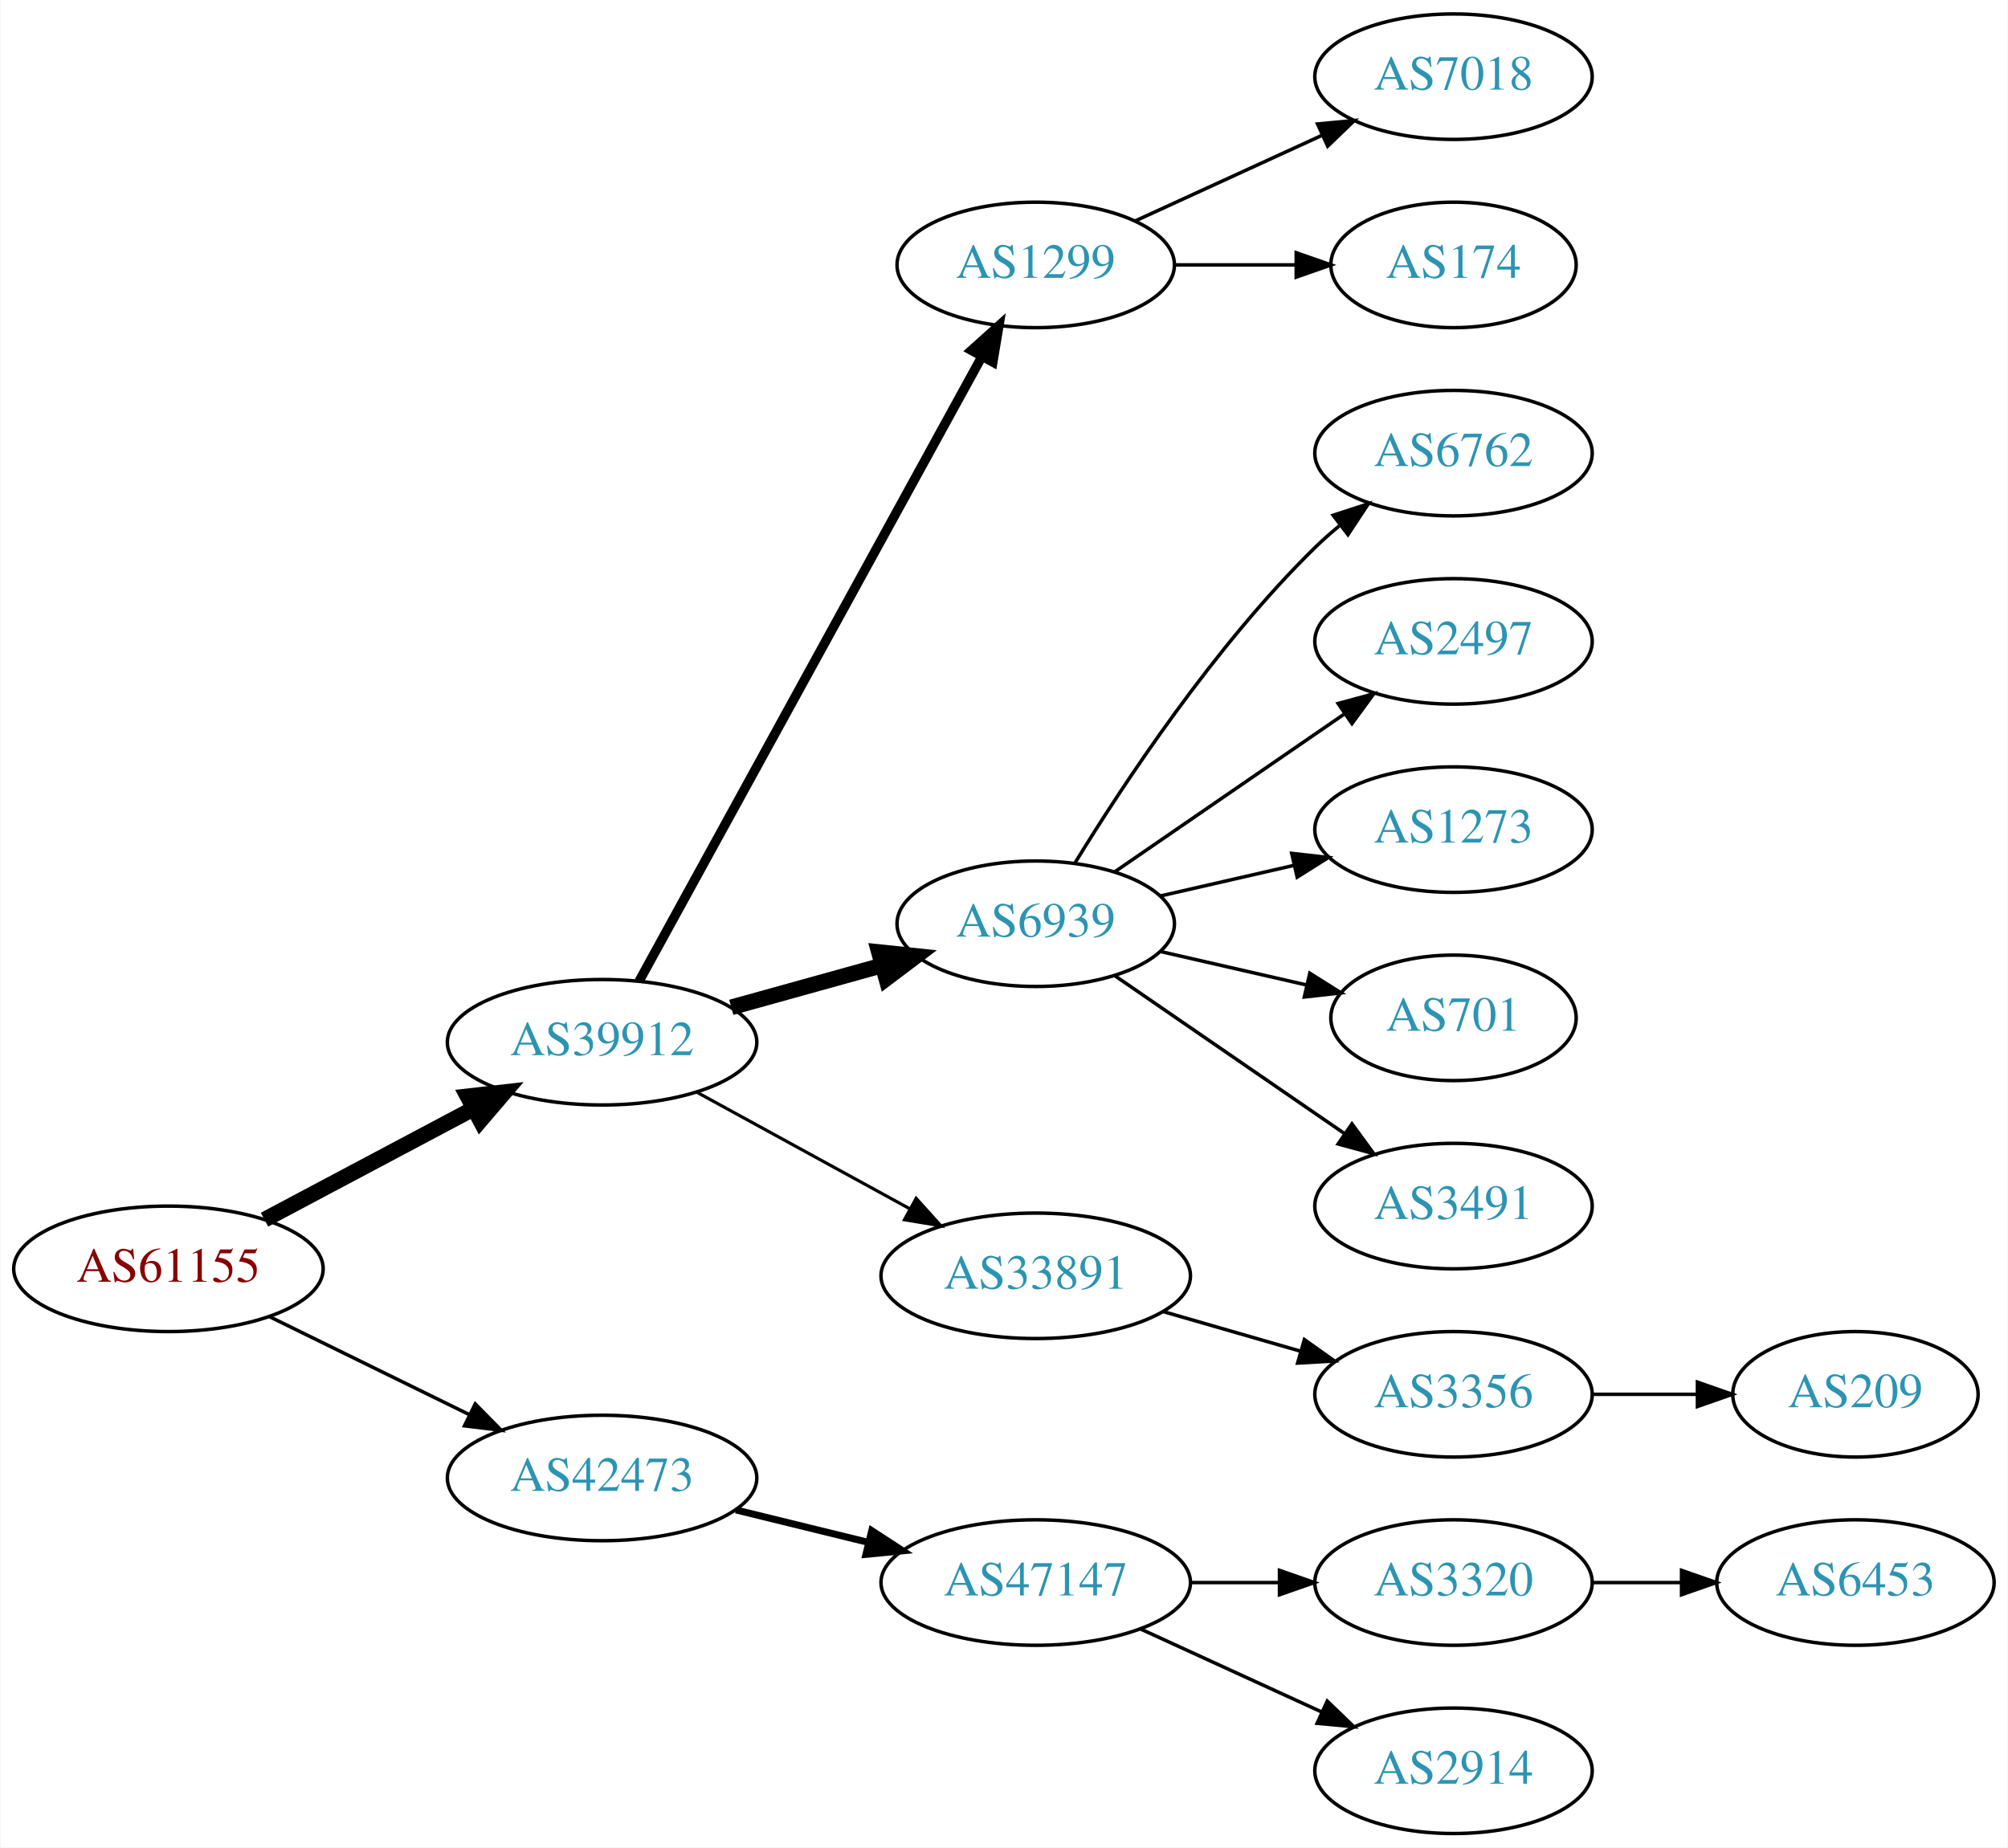
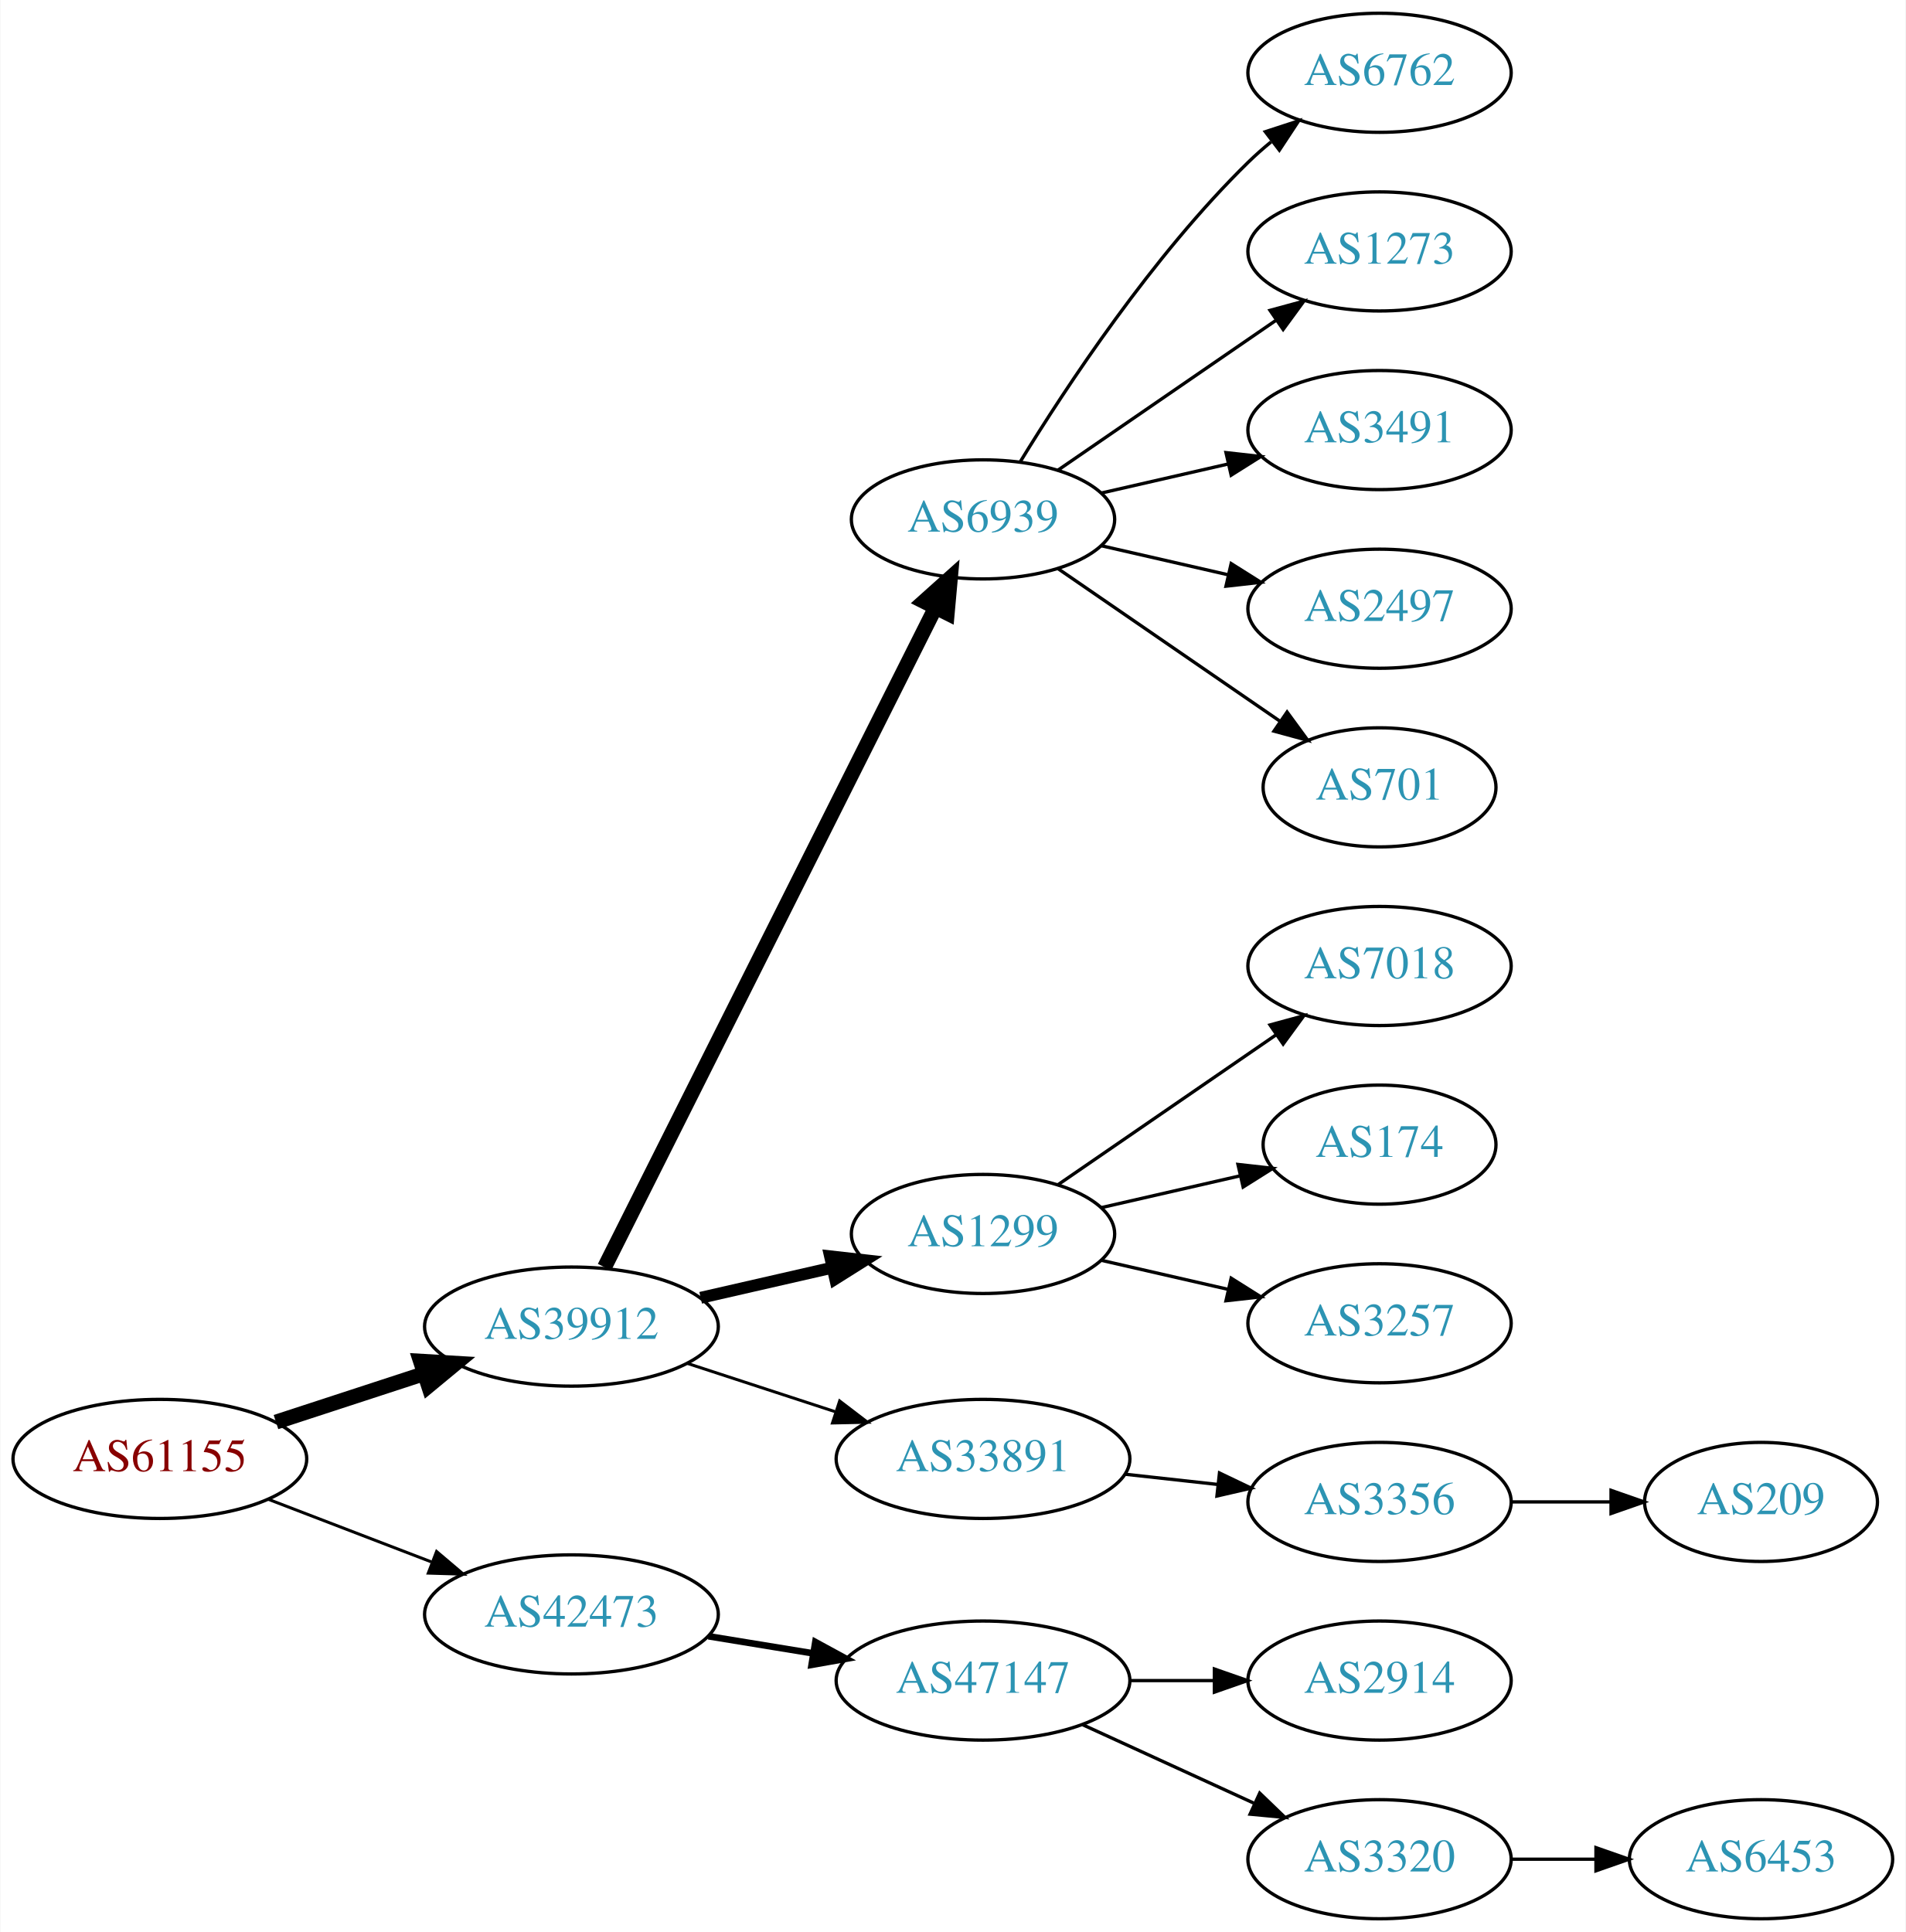
- <svg xmlns="http://www.w3.org/2000/svg" xmlns:xlink="http://www.w3.org/1999/xlink" width="576pt" height="530pt" viewBox="0.00 0.00 575.76 530.00">
-   <g id="graph0" class="graph" transform="scale(1 1) rotate(0) translate(4 526)">
-     <polygon fill="white" stroke="none" points="-4,4 -4,-526 571.762,-526 571.762,4 -4,4" />
+ <svg xmlns="http://www.w3.org/2000/svg" xmlns:xlink="http://www.w3.org/1999/xlink" width="576pt" height="584pt" viewBox="0.00 0.00 575.76 584.00">
+   <g id="graph0" class="graph" transform="scale(1 1) rotate(0) translate(4 580)">
+     <polygon fill="white" stroke="none" points="-4,4 -4,-580 571.762,-580 571.762,4 -4,4" />
    <g id="node1" class="node">
      <g id="a_node1">
        <a xlink:href="/asn/61155" xlink:title="AS61155 ~ CUBiT IT Solutions GmbH [AT]">
-           <ellipse fill="#ffffff" stroke="black" cx="44.196" cy="-162" rx="44.393" ry="18" />
-           <text text-anchor="middle" x="44.196" y="-158.3" font-family="Times,serif" font-size="14.00" fill="#880000">AS61155</text>
+           <ellipse fill="#ffffff" stroke="black" cx="44.196" cy="-139" rx="44.393" ry="18" />
+           <text text-anchor="middle" x="44.196" y="-135.3" font-family="Times,serif" font-size="14.00" fill="#880000">AS61155</text>
        </a>
      </g>
    </g>
    <g id="node2" class="node">
      <g id="a_node2">
        <a xlink:href="/asn/39912" xlink:title="AS39912 ~ oja.at GmbH [AT]">
-           <ellipse fill="#ffffff" stroke="black" cx="168.588" cy="-227" rx="44.393" ry="18" />
-           <text text-anchor="middle" x="168.588" y="-223.3" font-family="Times,serif" font-size="14.00" fill="#2c94b3">AS39912</text>
+           <ellipse fill="#ffffff" stroke="black" cx="168.588" cy="-179" rx="44.393" ry="18" />
+           <text text-anchor="middle" x="168.588" y="-175.3" font-family="Times,serif" font-size="14.00" fill="#2c94b3">AS39912</text>
        </a>
      </g>
    </g>
    <g id="edge1" class="edge">
-       <path fill="none" stroke="black" stroke-width="4.5" d="M71.753,-176.104C89.275,-185.409 112.445,-197.715 131.614,-207.895" />
-       <polygon fill="black" stroke="black" stroke-width="4.5" points="129.981,-211.486 140.66,-212.699 133.675,-204.531 129.981,-211.486" />
+       <path fill="none" stroke="black" stroke-width="4.5" d="M79.289,-150.142C93.082,-154.65 109.177,-159.91 123.819,-164.695" />
+       <polygon fill="black" stroke="black" stroke-width="4.5" points="122.95,-168.554 133.678,-167.918 125.396,-161.068 122.95,-168.554" />
    </g>
    <g id="node3" class="node">
      <g id="a_node3">
        <a xlink:href="/asn/42473" xlink:title="AS42473 ~ ANEXIA Internetdienstleistungs GmbH [AT]">
-           <ellipse fill="#ffffff" stroke="black" cx="168.588" cy="-102" rx="44.393" ry="18" />
-           <text text-anchor="middle" x="168.588" y="-98.3" font-family="Times,serif" font-size="14.00" fill="#2c94b3">AS42473</text>
+           <ellipse fill="#ffffff" stroke="black" cx="168.588" cy="-92" rx="44.393" ry="18" />
+           <text text-anchor="middle" x="168.588" y="-88.3" font-family="Times,serif" font-size="14.00" fill="#2c94b3">AS42473</text>
        </a>
      </g>
    </g>
    <g id="edge2" class="edge">
-       <path fill="none" stroke="black" d="M73.275,-148.235C90.301,-139.888 112.221,-129.143 130.642,-120.112" />
-       <polygon fill="black" stroke="black" points="132.201,-123.246 139.64,-115.701 129.12,-116.96 132.201,-123.246" />
+       <path fill="none" stroke="black" stroke-width="0.9" d="M77.034,-126.774C92.049,-121.008 110.156,-114.055 126.219,-107.886" />
+       <polygon fill="black" stroke="black" stroke-width="0.9" points="127.829,-111.017 135.91,-104.165 125.32,-104.482 127.829,-111.017" />
    </g>
    <g id="node4" class="node">
      <g id="a_node4">
-         <a xlink:href="/asn/1299" xlink:title="AS1299 ~ Telia Carrier [EU]">
-           <ellipse fill="#ffffff" stroke="black" cx="292.98" cy="-450" rx="39.794" ry="18" />
-           <text text-anchor="middle" x="292.98" y="-446.3" font-family="Times,serif" font-size="14.00" fill="#2c94b3">AS1299</text>
+         <a xlink:href="/asn/6939" xlink:title="AS6939 ~ Hurricane Electric LLC [US]">
+           <ellipse fill="#ffffff" stroke="black" cx="292.98" cy="-423" rx="39.794" ry="18" />
+           <text text-anchor="middle" x="292.98" y="-419.3" font-family="Times,serif" font-size="14.00" fill="#2c94b3">AS6939</text>
        </a>
      </g>
    </g>
    <g id="edge3" class="edge">
-       <path fill="none" stroke="black" stroke-width="2.7" d="M179.192,-244.498C200.597,-283.498 252.317,-377.732 277.592,-423.785" />
-       <polygon fill="black" stroke="black" stroke-width="2.7" points="274.541,-425.5 282.421,-432.583 280.678,-422.132 274.541,-425.5" />
+       <path fill="none" stroke="black" stroke-width="4.5" d="M178.588,-196.942C199.859,-239.348 253.335,-345.956 278.496,-396.117" />
+       <polygon fill="black" stroke="black" stroke-width="4.5" points="275.129,-398.188 283.132,-405.361 282.168,-394.657 275.129,-398.188" />
    </g>
    <g id="node5" class="node">
      <g id="a_node5">
-         <a xlink:href="/asn/6939" xlink:title="AS6939 ~ Hurricane Electric LLC [US]">
-           <ellipse fill="#ffffff" stroke="black" cx="292.98" cy="-261" rx="39.794" ry="18" />
-           <text text-anchor="middle" x="292.98" y="-257.3" font-family="Times,serif" font-size="14.00" fill="#2c94b3">AS6939</text>
+         <a xlink:href="/asn/1299" xlink:title="AS1299 ~ Telia Carrier [EU]">
+           <ellipse fill="#ffffff" stroke="black" cx="292.98" cy="-207" rx="39.794" ry="18" />
+           <text text-anchor="middle" x="292.98" y="-203.3" font-family="Times,serif" font-size="14.00" fill="#2c94b3">AS1299</text>
        </a>
      </g>
    </g>
    <g id="edge4" class="edge">
-       <path fill="none" stroke="black" stroke-width="4.5" d="M205.648,-237.017C219.152,-240.769 234.633,-245.069 248.723,-248.983" />
-       <polygon fill="black" stroke="black" stroke-width="4.5" points="247.999,-252.869 258.688,-251.751 250.107,-245.281 247.999,-252.869" />
+       <path fill="none" stroke="black" stroke-width="3.6" d="M207.643,-187.706C220.157,-190.569 234.185,-193.778 247.154,-196.745" />
+       <polygon fill="black" stroke="black" stroke-width="3.6" points="246.75,-200.243 257.279,-199.061 248.311,-193.419 246.75,-200.243" />
    </g>
    <g id="node6" class="node">
      <g id="a_node6">
        <a xlink:href="/asn/33891" xlink:title="AS33891 ~ CORE-BACKBONE GMBH GLOBAL NETWORK [DE]">
-           <ellipse fill="#ffffff" stroke="black" cx="292.98" cy="-160" rx="44.393" ry="18" />
-           <text text-anchor="middle" x="292.98" y="-156.3" font-family="Times,serif" font-size="14.00" fill="#2c94b3">AS33891</text>
+           <ellipse fill="#ffffff" stroke="black" cx="292.98" cy="-139" rx="44.393" ry="18" />
+           <text text-anchor="middle" x="292.98" y="-135.3" font-family="Times,serif" font-size="14.00" fill="#2c94b3">AS33891</text>
        </a>
      </g>
    </g>
    <g id="edge5" class="edge">
-       <path fill="none" stroke="black" stroke-width="0.9" d="M195.844,-212.627C213.672,-202.868 237.448,-189.852 256.895,-179.207" />
-       <polygon fill="black" stroke="black" stroke-width="0.9" points="258.677,-182.221 265.768,-174.349 255.315,-176.081 258.677,-182.221" />
-     </g>
-     <g id="node16" class="node">
-       <g id="a_node16">
+       <path fill="none" stroke="black" stroke-width="0.9" d="M203.681,-167.858C217.474,-163.35 233.569,-158.09 248.211,-153.305" />
+       <polygon fill="black" stroke="black" stroke-width="0.9" points="249.652,-156.516 258.07,-150.082 247.478,-149.862 249.652,-156.516" />
+     </g>
+     <g id="node17" class="node">
+       <g id="a_node17">
        <a xlink:href="/asn/47147" xlink:title="AS47147 ~ ANEXIA Internetdienstleistungs GmbH [AT]">
          <ellipse fill="#ffffff" stroke="black" cx="292.98" cy="-72" rx="44.393" ry="18" />
          <text text-anchor="middle" x="292.98" y="-68.3" font-family="Times,serif" font-size="14.00" fill="#2c94b3">AS47147</text>
        </a>
      </g>
    </g>
-     <g id="edge15" class="edge">
-       <path fill="none" stroke="black" stroke-width="2" d="M206.975,-92.836C218.957,-89.899 232.381,-86.609 244.96,-83.525" />
-       <polygon fill="black" stroke="black" stroke-width="2" points="245.943,-86.888 254.823,-81.108 244.277,-80.089 245.943,-86.888" />
-     </g>
-     <g id="node14" class="node">
-       <g id="a_node14">
-         <a xlink:href="/asn/7018" xlink:title="AS7018 ~ AT&amp;T Services, Inc. [US]">
-           <ellipse fill="#ffffff" stroke="black" cx="412.823" cy="-504" rx="39.794" ry="18" />
-           <text text-anchor="middle" x="412.823" y="-500.3" font-family="Times,serif" font-size="14.00" fill="#2c94b3">AS7018</text>
-         </a>
-       </g>
-     </g>
-     <g id="edge13" class="edge">
-       <path fill="none" stroke="black" d="M321.609,-462.661C337.566,-469.973 357.837,-479.261 375.119,-487.181" />
-       <polygon fill="black" stroke="black" points="373.818,-490.435 384.367,-491.419 376.734,-484.071 373.818,-490.435" />
-     </g>
-     <g id="node15" class="node">
-       <g id="a_node15">
-         <a xlink:href="/asn/174" xlink:title="AS174 ~ Cogent Communications [US]">
-           <ellipse fill="#ffffff" stroke="black" cx="412.823" cy="-450" rx="35.194" ry="18" />
-           <text text-anchor="middle" x="412.823" y="-446.3" font-family="Times,serif" font-size="14.00" fill="#2c94b3">AS174</text>
-         </a>
-       </g>
-     </g>
-     <g id="edge14" class="edge">
-       <path fill="none" stroke="black" d="M332.893,-450C343.98,-450 356.139,-450 367.522,-450" />
-       <polygon fill="black" stroke="black" points="367.703,-453.5 377.703,-450 367.703,-446.5 367.703,-453.5" />
+     <g id="edge16" class="edge">
+       <path fill="none" stroke="black" stroke-width="2" d="M210.003,-85.396C220.134,-83.74 231.128,-81.944 241.675,-80.22" />
+       <polygon fill="black" stroke="black" stroke-width="2" points="242.303,-83.664 251.608,-78.597 241.174,-76.756 242.303,-83.664" />
    </g>
    <g id="node7" class="node">
      <g id="a_node7">
        <a xlink:href="/asn/6762" xlink:title="AS6762 ~ TELECOM ITALIA SPARKLE S.p.A. [IT]">
-           <ellipse fill="#ffffff" stroke="black" cx="412.823" cy="-396" rx="39.794" ry="18" />
-           <text text-anchor="middle" x="412.823" y="-392.3" font-family="Times,serif" font-size="14.00" fill="#2c94b3">AS6762</text>
+           <ellipse fill="#ffffff" stroke="black" cx="412.823" cy="-558" rx="39.794" ry="18" />
+           <text text-anchor="middle" x="412.823" y="-554.3" font-family="Times,serif" font-size="14.00" fill="#2c94b3">AS6762</text>
        </a>
      </g>
    </g>
    <g id="edge6" class="edge">
-       <path fill="none" stroke="black" d="M304.246,-278.44C318.055,-300.991 344.243,-340.722 373.176,-369 375.317,-371.092 377.634,-373.137 380.034,-375.106" />
-       <polygon fill="black" stroke="black" points="378.301,-378.185 388.375,-381.464 382.544,-372.618 378.301,-378.185" />
+       <path fill="none" stroke="black" d="M304.246,-440.44C318.055,-462.991 344.243,-502.722 373.176,-531 375.317,-533.092 377.634,-535.137 380.034,-537.106" />
+       <polygon fill="black" stroke="black" points="378.301,-540.185 388.375,-543.464 382.544,-534.618 378.301,-540.185" />
    </g>
    <g id="node8" class="node">
      <g id="a_node8">
-         <a xlink:href="/asn/2497" xlink:title="AS2497 ~ Internet Initiative Japan Inc. [JP]">
-           <ellipse fill="#ffffff" stroke="black" cx="412.823" cy="-342" rx="39.794" ry="18" />
-           <text text-anchor="middle" x="412.823" y="-338.3" font-family="Times,serif" font-size="14.00" fill="#2c94b3">AS2497</text>
+         <a xlink:href="/asn/1273" xlink:title="AS1273 ~ Vodafone Group PLC [EU]">
+           <ellipse fill="#ffffff" stroke="black" cx="412.823" cy="-504" rx="39.794" ry="18" />
+           <text text-anchor="middle" x="412.823" y="-500.3" font-family="Times,serif" font-size="14.00" fill="#2c94b3">AS1273</text>
        </a>
      </g>
    </g>
    <g id="edge7" class="edge">
-       <path fill="none" stroke="black" d="M315.595,-275.857C334.083,-288.565 360.897,-306.995 381.526,-321.175" />
-       <polygon fill="black" stroke="black" points="379.723,-324.183 389.947,-326.963 383.688,-318.414 379.723,-324.183" />
+       <path fill="none" stroke="black" d="M315.595,-437.857C334.083,-450.565 360.897,-468.995 381.526,-483.175" />
+       <polygon fill="black" stroke="black" points="379.723,-486.183 389.947,-488.963 383.688,-480.414 379.723,-486.183" />
    </g>
    <g id="node9" class="node">
      <g id="a_node9">
-         <a xlink:href="/asn/1273" xlink:title="AS1273 ~ Vodafone Group PLC [EU]">
-           <ellipse fill="#ffffff" stroke="black" cx="412.823" cy="-288" rx="39.794" ry="18" />
-           <text text-anchor="middle" x="412.823" y="-284.3" font-family="Times,serif" font-size="14.00" fill="#2c94b3">AS1273</text>
+         <a xlink:href="/asn/3491" xlink:title="AS3491 ~ PCCW Global, Inc. [US]">
+           <ellipse fill="#ffffff" stroke="black" cx="412.823" cy="-450" rx="39.794" ry="18" />
+           <text text-anchor="middle" x="412.823" y="-446.3" font-family="Times,serif" font-size="14.00" fill="#2c94b3">AS3491</text>
        </a>
      </g>
    </g>
    <g id="edge8" class="edge">
-       <path fill="none" stroke="black" d="M328.7,-268.955C340.7,-271.704 354.32,-274.825 367.013,-277.733" />
-       <polygon fill="black" stroke="black" points="366.415,-281.187 376.945,-280.009 367.979,-274.364 366.415,-281.187" />
+       <path fill="none" stroke="black" d="M328.7,-430.955C340.7,-433.704 354.32,-436.825 367.013,-439.733" />
+       <polygon fill="black" stroke="black" points="366.415,-443.187 376.945,-442.009 367.979,-436.364 366.415,-443.187" />
    </g>
    <g id="node10" class="node">
      <g id="a_node10">
-         <a xlink:href="/asn/701" xlink:title="AS701 ~ UUNET [US]">
-           <ellipse fill="#ffffff" stroke="black" cx="412.823" cy="-234" rx="35.194" ry="18" />
-           <text text-anchor="middle" x="412.823" y="-230.3" font-family="Times,serif" font-size="14.00" fill="#2c94b3">AS701</text>
+         <a xlink:href="/asn/2497" xlink:title="AS2497 ~ Internet Initiative Japan Inc. [JP]">
+           <ellipse fill="#ffffff" stroke="black" cx="412.823" cy="-396" rx="39.794" ry="18" />
+           <text text-anchor="middle" x="412.823" y="-392.3" font-family="Times,serif" font-size="14.00" fill="#2c94b3">AS2497</text>
        </a>
      </g>
    </g>
    <g id="edge9" class="edge">
-       <path fill="none" stroke="black" d="M328.7,-253.045C341.792,-250.045 356.814,-246.604 370.455,-243.478" />
-       <polygon fill="black" stroke="black" points="371.597,-246.807 380.562,-241.162 370.033,-239.984 371.597,-246.807" />
+       <path fill="none" stroke="black" d="M328.7,-415.045C340.7,-412.296 354.32,-409.175 367.013,-406.267" />
+       <polygon fill="black" stroke="black" points="367.979,-409.636 376.945,-403.991 366.415,-402.813 367.979,-409.636" />
    </g>
    <g id="node11" class="node">
      <g id="a_node11">
-         <a xlink:href="/asn/3491" xlink:title="AS3491 ~ PCCW Global, Inc. [US]">
-           <ellipse fill="#ffffff" stroke="black" cx="412.823" cy="-180" rx="39.794" ry="18" />
-           <text text-anchor="middle" x="412.823" y="-176.3" font-family="Times,serif" font-size="14.00" fill="#2c94b3">AS3491</text>
+         <a xlink:href="/asn/701" xlink:title="AS701 ~ UUNET [US]">
+           <ellipse fill="#ffffff" stroke="black" cx="412.823" cy="-342" rx="35.194" ry="18" />
+           <text text-anchor="middle" x="412.823" y="-338.3" font-family="Times,serif" font-size="14.00" fill="#2c94b3">AS701</text>
        </a>
      </g>
    </g>
    <g id="edge10" class="edge">
-       <path fill="none" stroke="black" d="M315.595,-246.143C334.083,-233.435 360.897,-215.005 381.526,-200.825" />
-       <polygon fill="black" stroke="black" points="383.688,-203.586 389.947,-195.037 379.723,-197.817 383.688,-203.586" />
+       <path fill="none" stroke="black" d="M315.595,-408.143C334.432,-395.195 361.912,-376.307 382.687,-362.027" />
+       <polygon fill="black" stroke="black" points="384.878,-364.768 391.136,-356.219 380.913,-358.999 384.878,-364.768" />
    </g>
    <g id="node12" class="node">
      <g id="a_node12">
+         <a xlink:href="/asn/7018" xlink:title="AS7018 ~ AT&amp;T Services, Inc. [US]">
+           <ellipse fill="#ffffff" stroke="black" cx="412.823" cy="-288" rx="39.794" ry="18" />
+           <text text-anchor="middle" x="412.823" y="-284.3" font-family="Times,serif" font-size="14.00" fill="#2c94b3">AS7018</text>
+         </a>
+       </g>
+     </g>
+     <g id="edge11" class="edge">
+       <path fill="none" stroke="black" d="M315.595,-221.857C334.083,-234.565 360.897,-252.995 381.526,-267.175" />
+       <polygon fill="black" stroke="black" points="379.723,-270.183 389.947,-272.963 383.688,-264.414 379.723,-270.183" />
+     </g>
+     <g id="node13" class="node">
+       <g id="a_node13">
+         <a xlink:href="/asn/174" xlink:title="AS174 ~ Cogent Communications [US]">
+           <ellipse fill="#ffffff" stroke="black" cx="412.823" cy="-234" rx="35.194" ry="18" />
+           <text text-anchor="middle" x="412.823" y="-230.3" font-family="Times,serif" font-size="14.00" fill="#2c94b3">AS174</text>
+         </a>
+       </g>
+     </g>
+     <g id="edge12" class="edge">
+       <path fill="none" stroke="black" d="M328.7,-214.955C341.792,-217.955 356.814,-221.396 370.455,-224.522" />
+       <polygon fill="black" stroke="black" points="370.033,-228.016 380.562,-226.838 371.597,-221.193 370.033,-228.016" />
+     </g>
+     <g id="node14" class="node">
+       <g id="a_node14">
+         <a xlink:href="/asn/3257" xlink:title="AS3257 ~ GTT [DE]">
+           <ellipse fill="#ffffff" stroke="black" cx="412.823" cy="-180" rx="39.794" ry="18" />
+           <text text-anchor="middle" x="412.823" y="-176.3" font-family="Times,serif" font-size="14.00" fill="#2c94b3">AS3257</text>
+         </a>
+       </g>
+     </g>
+     <g id="edge13" class="edge">
+       <path fill="none" stroke="black" d="M328.7,-199.045C340.7,-196.296 354.32,-193.175 367.013,-190.267" />
+       <polygon fill="black" stroke="black" points="367.979,-193.636 376.945,-187.991 366.415,-186.813 367.979,-193.636" />
+     </g>
+     <g id="node15" class="node">
+       <g id="a_node15">
        <a xlink:href="/asn/3356" xlink:title="AS3356 ~ Level 3 Parent, LLC [US]">
          <ellipse fill="#ffffff" stroke="black" cx="412.823" cy="-126" rx="39.794" ry="18" />
          <text text-anchor="middle" x="412.823" y="-122.3" font-family="Times,serif" font-size="14.00" fill="#2c94b3">AS3356</text>
        </a>
      </g>
    </g>
-     <g id="edge11" class="edge">
-       <path fill="none" stroke="black" d="M329.657,-149.707C342.073,-146.124 356.129,-142.069 369.059,-138.338" />
-       <polygon fill="black" stroke="black" points="370.045,-141.697 378.682,-135.562 368.104,-134.971 370.045,-141.697" />
-     </g>
-     <g id="node13" class="node">
-       <g id="a_node13">
+     <g id="edge14" class="edge">
+       <path fill="none" stroke="black" d="M335.859,-134.38C344.895,-133.383 354.517,-132.322 363.768,-131.301" />
+       <polygon fill="black" stroke="black" points="364.449,-134.747 374.005,-130.172 363.681,-127.79 364.449,-134.747" />
+     </g>
+     <g id="node16" class="node">
+       <g id="a_node16">
        <a xlink:href="/asn/209" xlink:title="AS209 ~ CenturyLink Communications, LLC [US]">
          <ellipse fill="#ffffff" stroke="black" cx="528.116" cy="-126" rx="35.194" ry="18" />
          <text text-anchor="middle" x="528.116" y="-122.3" font-family="Times,serif" font-size="14.00" fill="#2c94b3">AS209</text>
        </a>
      </g>
    </g>
-     <g id="edge12" class="edge">
+     <g id="edge15" class="edge">
      <path fill="none" stroke="black" d="M452.495,-126C462.201,-126 472.691,-126 482.654,-126" />
      <polygon fill="black" stroke="black" points="482.79,-129.5 492.79,-126 482.79,-122.5 482.79,-129.5" />
-     </g>
-     <g id="node17" class="node">
-       <g id="a_node17">
-         <a xlink:href="/asn/3320" xlink:title="AS3320 ~ DTAG [DE]">
-           <ellipse fill="#ffffff" stroke="black" cx="412.823" cy="-72" rx="39.794" ry="18" />
-           <text text-anchor="middle" x="412.823" y="-68.3" font-family="Times,serif" font-size="14.00" fill="#2c94b3">AS3320</text>
-         </a>
-       </g>
-     </g>
-     <g id="edge16" class="edge">
-       <path fill="none" stroke="black" d="M337.191,-72C345.504,-72 354.267,-72 362.749,-72" />
-       <polygon fill="black" stroke="black" points="362.908,-75.5 372.908,-72 362.908,-68.5 362.908,-75.5" />
    </g>
    <g id="node18" class="node">
      <g id="a_node18">
        <a xlink:href="/asn/2914" xlink:title="AS2914 ~ NTT America, Inc. [US]">
+           <ellipse fill="#ffffff" stroke="black" cx="412.823" cy="-72" rx="39.794" ry="18" />
+           <text text-anchor="middle" x="412.823" y="-68.3" font-family="Times,serif" font-size="14.00" fill="#2c94b3">AS2914</text>
+         </a>
+       </g>
+     </g>
+     <g id="edge17" class="edge">
+       <path fill="none" stroke="black" d="M337.191,-72C345.504,-72 354.267,-72 362.749,-72" />
+       <polygon fill="black" stroke="black" points="362.908,-75.5 372.908,-72 362.908,-68.5 362.908,-75.5" />
+     </g>
+     <g id="node19" class="node">
+       <g id="a_node19">
+         <a xlink:href="/asn/3320" xlink:title="AS3320 ~ DTAG [DE]">
          <ellipse fill="#ffffff" stroke="black" cx="412.823" cy="-18" rx="39.794" ry="18" />
-           <text text-anchor="middle" x="412.823" y="-14.3" font-family="Times,serif" font-size="14.00" fill="#2c94b3">AS2914</text>
-         </a>
-       </g>
-     </g>
-     <g id="edge17" class="edge">
+           <text text-anchor="middle" x="412.823" y="-14.3" font-family="Times,serif" font-size="14.00" fill="#2c94b3">AS3320</text>
+         </a>
+       </g>
+     </g>
+     <g id="edge18" class="edge">
      <path fill="none" stroke="black" d="M323.11,-58.652C338.721,-51.498 358.119,-42.609 374.791,-34.969" />
      <polygon fill="black" stroke="black" points="376.61,-37.986 384.243,-30.638 373.694,-31.622 376.61,-37.986" />
    </g>
-     <g id="node19" class="node">
-       <g id="a_node19">
+     <g id="node20" class="node">
+       <g id="a_node20">
        <a xlink:href="/asn/6453" xlink:title="AS6453 ~ TATA COMMUNICATIONS (AMERICA) INC [US]">
-           <ellipse fill="#ffffff" stroke="black" cx="528.116" cy="-72" rx="39.794" ry="18" />
-           <text text-anchor="middle" x="528.116" y="-68.3" font-family="Times,serif" font-size="14.00" fill="#2c94b3">AS6453</text>
-         </a>
-       </g>
-     </g>
-     <g id="edge18" class="edge">
-       <path fill="none" stroke="black" d="M452.495,-72C460.698,-72 469.462,-72 477.994,-72" />
-       <polygon fill="black" stroke="black" points="478.233,-75.5 488.233,-72 478.233,-68.5 478.233,-75.5" />
+           <ellipse fill="#ffffff" stroke="black" cx="528.116" cy="-18" rx="39.794" ry="18" />
+           <text text-anchor="middle" x="528.116" y="-14.3" font-family="Times,serif" font-size="14.00" fill="#2c94b3">AS6453</text>
+         </a>
+       </g>
+     </g>
+     <g id="edge19" class="edge">
+       <path fill="none" stroke="black" d="M452.495,-18C460.698,-18 469.462,-18 477.994,-18" />
+       <polygon fill="black" stroke="black" points="478.233,-21.5 488.233,-18 478.233,-14.5 478.233,-21.5" />
    </g>
  </g>
</svg>
